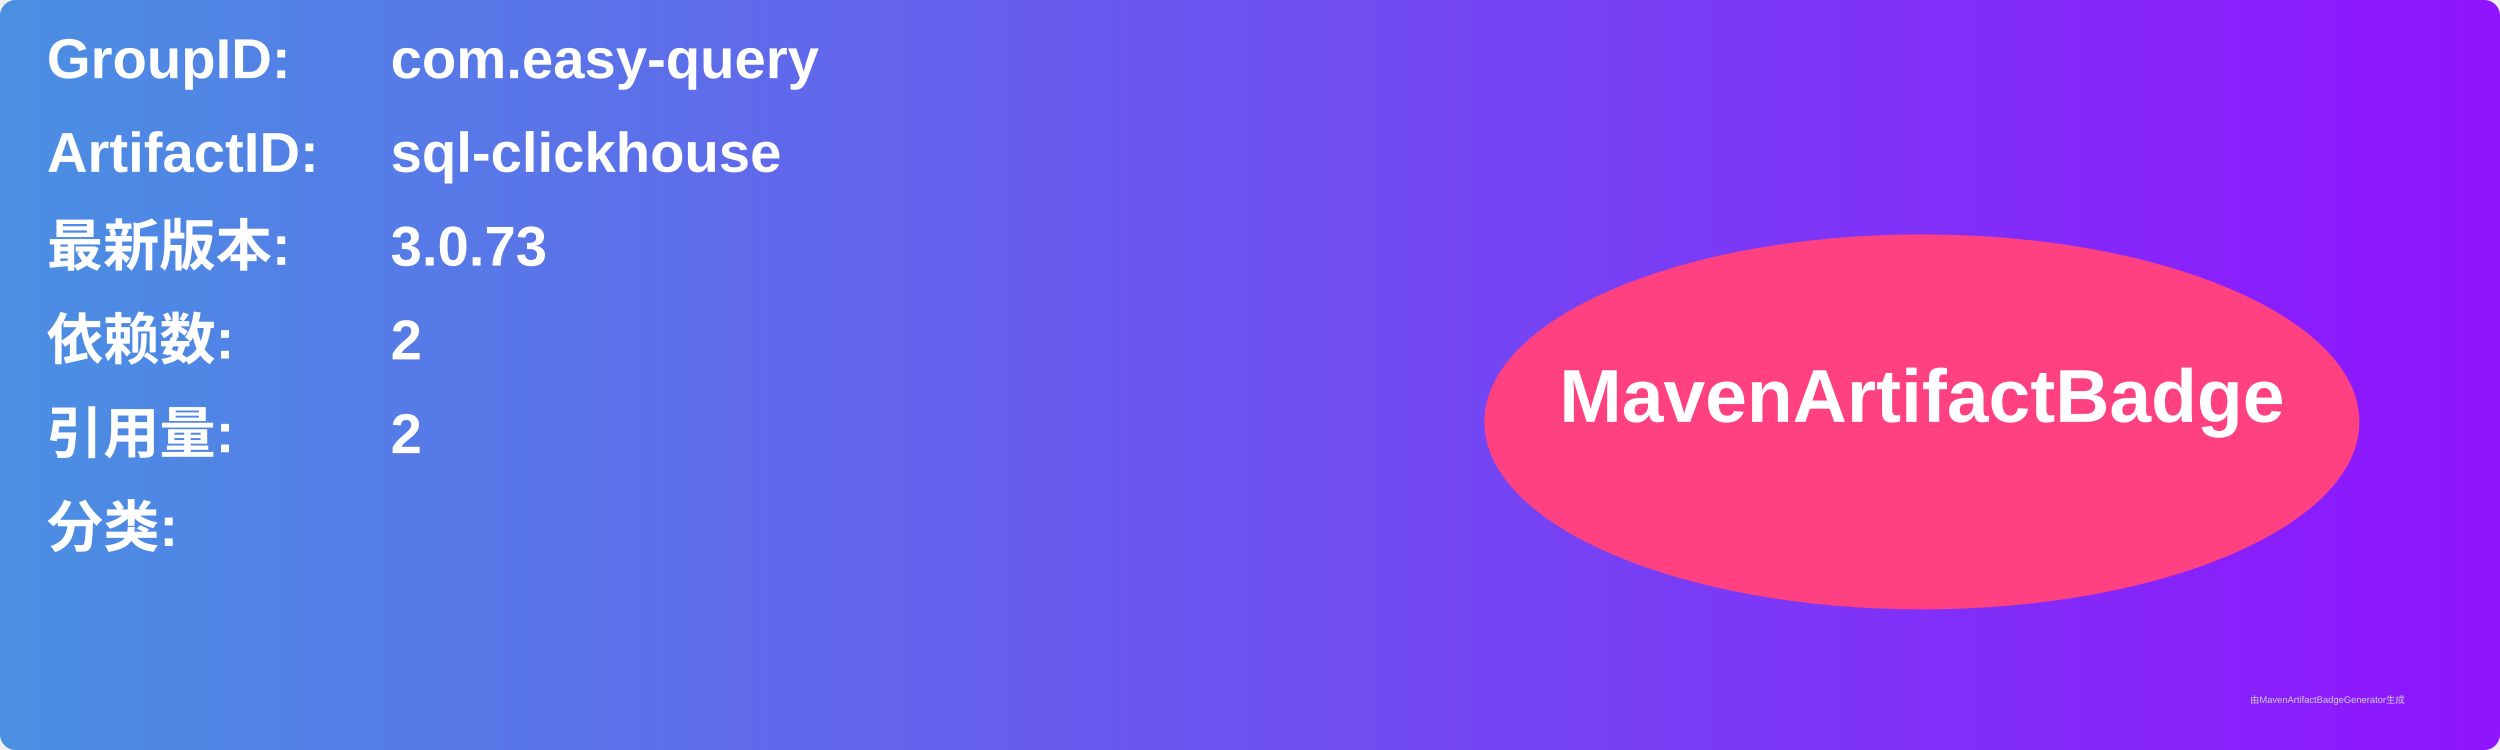
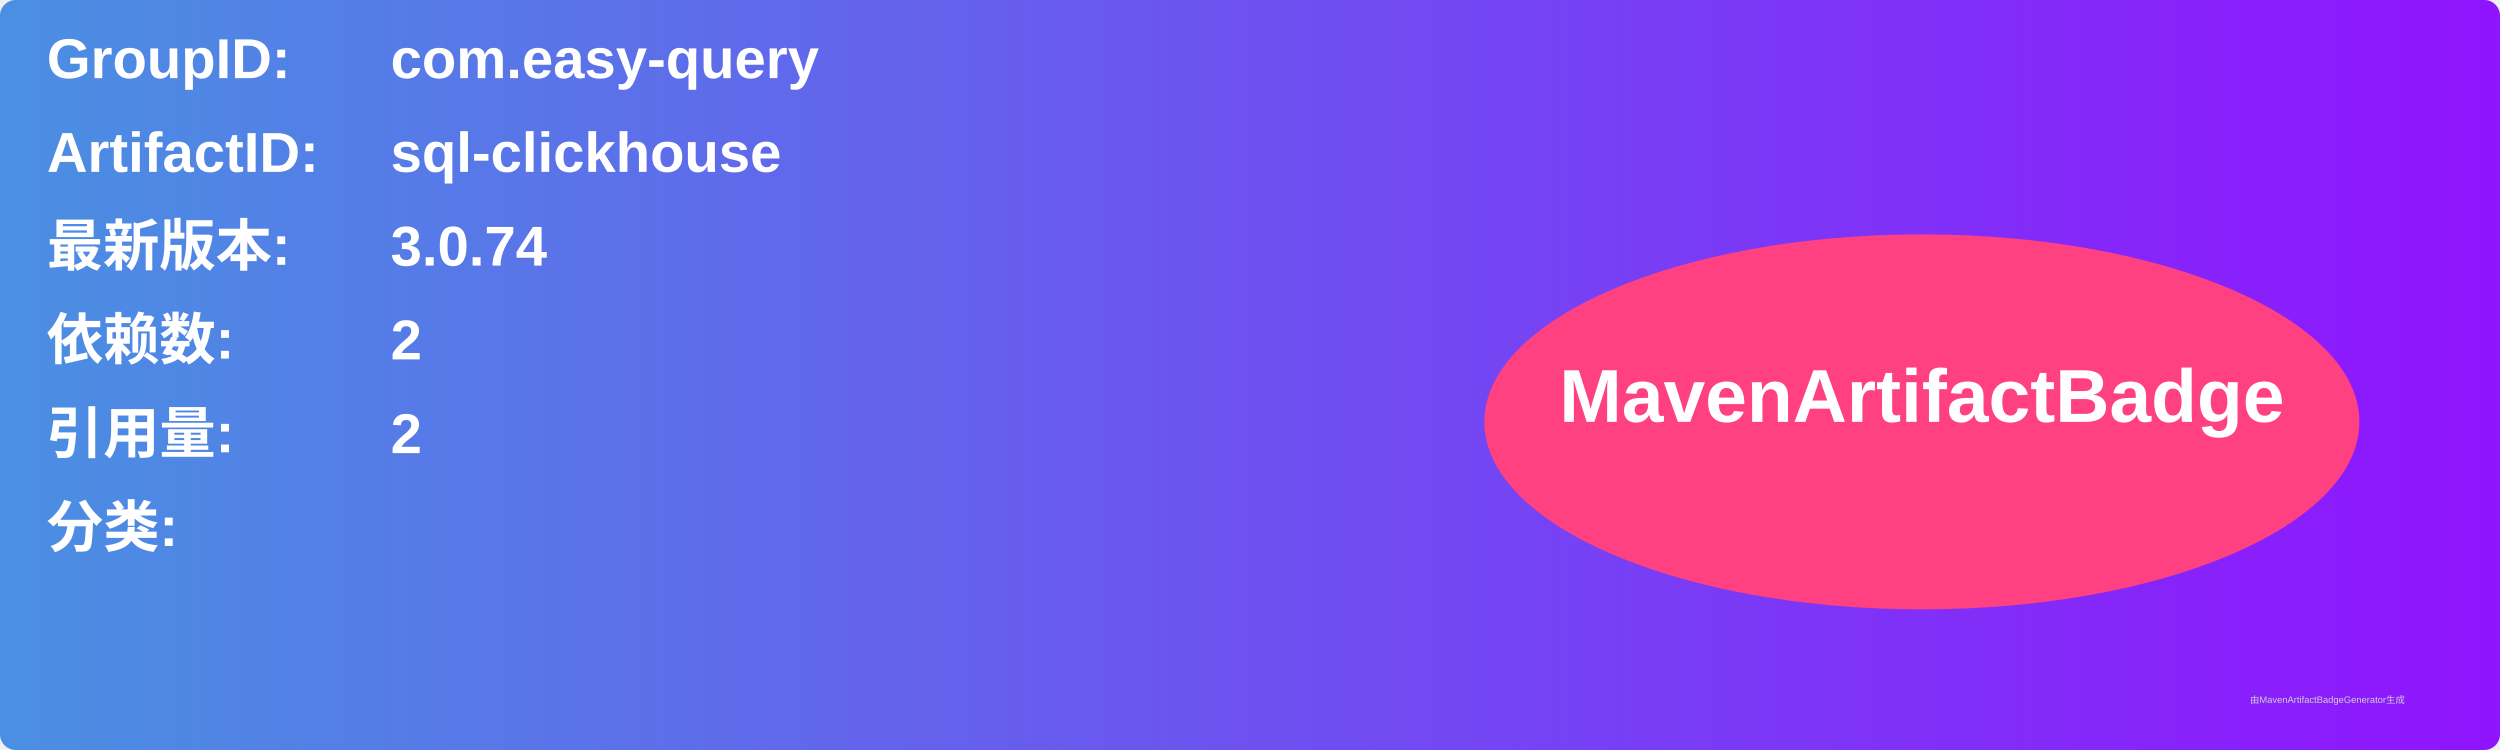
<svg xmlns="http://www.w3.org/2000/svg" width="800" height="240" viewBox="0 0 800 240">
  <linearGradient id="grad" x1="0%" y1="0%" x2="100%" y2="0%">
    <stop offset="0%" stop-color="#4a90e2" />
    <stop offset="100%" stop-color="#9013fe" />
  </linearGradient>
  <rect width="100%" height="100%" rx="5" ry="5" fill="url(#grad)" />
  <g transform="translate(15, 15)">
    <text x="0" y="10" font-family="Arial" font-size="18" fill="white" font-weight="bold" width="260">GroupID:</text>
    <text x="110" y="10" font-family="Arial" font-size="18" fill="white" font-weight="bold" width="460">com.easy-query</text>
    <text x="0" y="40" font-family="Arial" font-size="18" fill="white" font-weight="bold" width="260">ArtifactID:</text>
    <text x="110" y="40" font-family="Arial" font-size="18" fill="white" font-weight="bold" width="460">sql-clickhouse</text>
    <text x="0" y="70" font-family="Arial" font-size="18" fill="white" font-weight="bold">最新版本:</text>
    <text x="110" y="70" font-family="Arial" font-size="18" fill="white" font-weight="bold">
-       <tspan font-weight="bold">3.0.73</tspan>
+       <tspan font-weight="bold">3.0.74</tspan>
    </text>
    <text x="0" y="100" font-family="Arial" font-size="18" fill="white" font-weight="bold">依赖数: </text>
    <text x="110" y="100" font-family="Arial" font-size="18" fill="white">
      <tspan font-weight="bold">2</tspan>
    </text>
    <text x="0" y="130" font-family="Arial" font-size="18" fill="white" font-weight="bold">引用量: </text>
    <text x="110" y="130" font-family="Arial" font-size="18" fill="white">
      <tspan font-weight="bold">2</tspan>
    </text>
    <text x="0" y="160" font-family="Arial" font-size="18" fill="white" font-weight="bold">分类:</text>
    <text x="10" y="190" font-family="Arial" font-size="10" fill="white">
      <tspan font-weight="bold" />
    </text>
    <ellipse cx="600" cy="120" rx="140" ry="60" fill="#ff4081" />
    <text x="600" y="120" text-anchor="middle" font-family="Arial" font-size="24" fill="white" font-weight="bold">MavenArtifactBadge</text>
  </g>
  <text x="720" y="225" font-family="Arial" font-size="3" fill="#d0d0d0">由MavenArtifactBadgeGenerator生成</text>
</svg>
